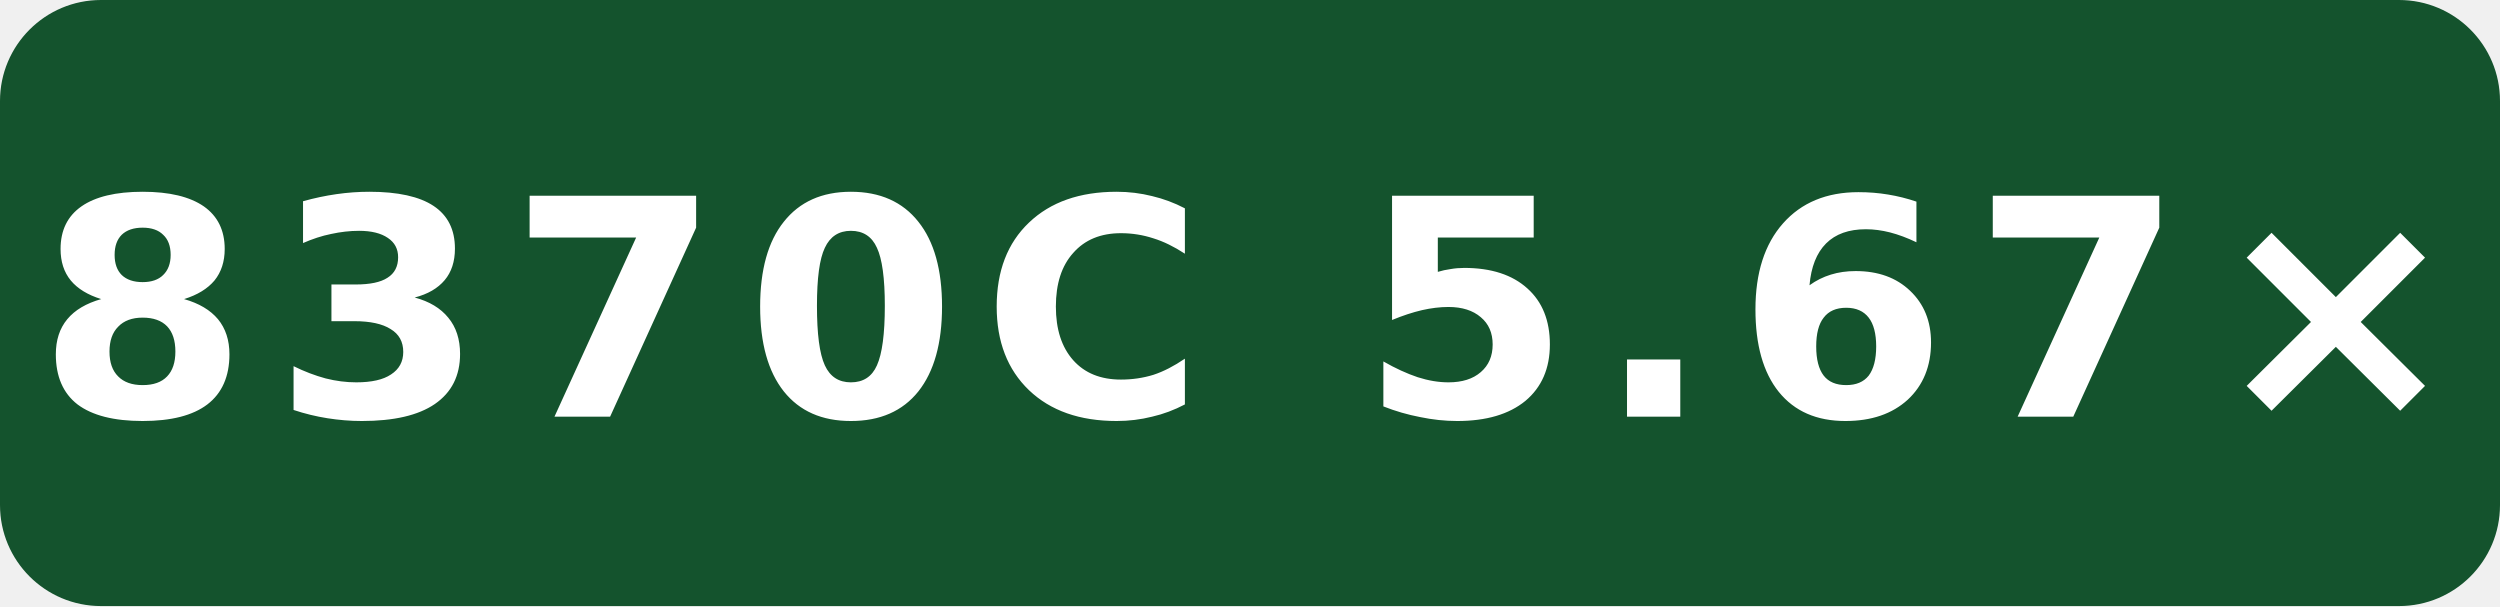
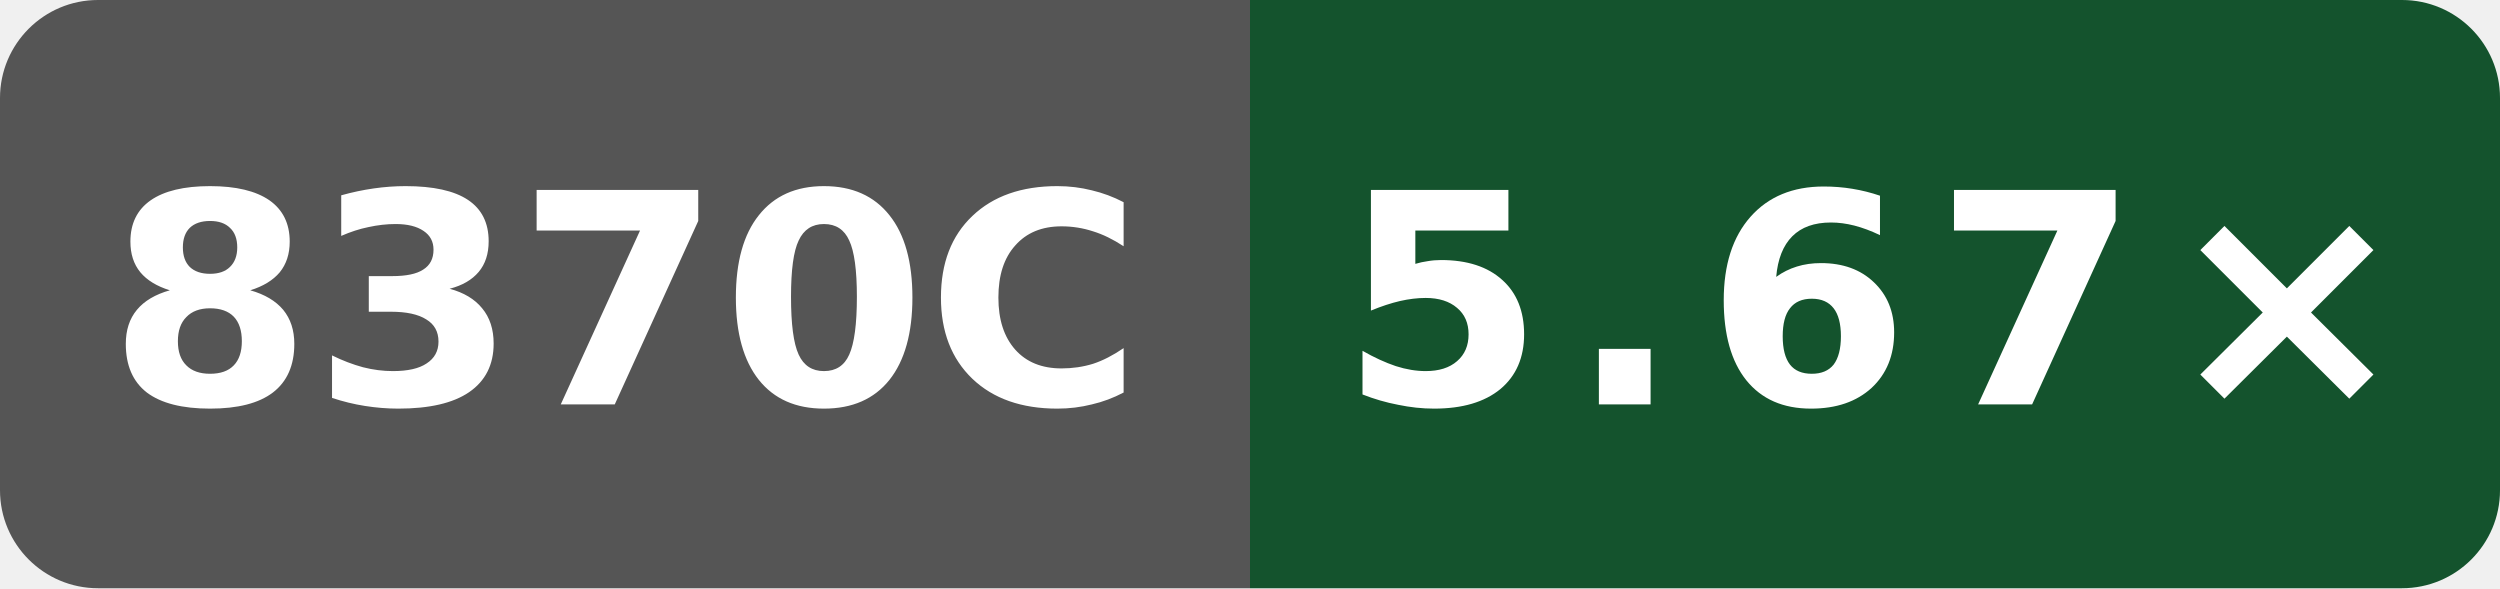
- <svg xmlns="http://www.w3.org/2000/svg" width="99" height="24" viewBox="0 0 99 24" role="img" aria-label="index O3 compile vs clang; Intel(R) Xeon(R) Platinum 8370C CPU @ 2.80GHz; GitHub hosted; revision 7dbe6549e963e023f8fa4deca3f4e77211771e15: 8370C 5.67×">
-   <rect width="99" height="24" rx="4" fill="#14532d" />
-   <text x="49.5" y="16.5" fill="#fff" text-anchor="middle" font-family="Verdana,Geneva,DejaVu Sans,sans-serif" font-size="12" font-weight="700" letter-spacing="1" textLength="87" lengthAdjust="spacingAndGlyphs">8370C 5.67×</text>
+ <svg xmlns="http://www.w3.org/2000/svg" width="102" height="24" viewBox="0 0 102 24" role="img" aria-label="index O3 compile vs clang; Intel(R) Xeon(R) Platinum 8370C CPU @ 2.80GHz; GitHub hosted; revision 7dbe6549e963e023f8fa4deca3f4e77211771e15: 5.67×">
+   <defs>
+     <clipPath id="badge">
+       <rect width="102" height="24" rx="4" />
+     </clipPath>
+   </defs>
+   <g clip-path="url(#badge)">
+     <rect width="51" height="24" fill="#555" />
+     <rect x="51" width="51" height="24" fill="#14532d" />
+   </g>
+   <text x="25.5" y="16.5" fill="#fff" text-anchor="middle" font-family="Verdana,Geneva,DejaVu Sans,sans-serif" font-size="12" font-weight="700" textLength="39" lengthAdjust="spacingAndGlyphs">8370C</text>
+   <text x="76.5" y="16.5" fill="#fff" text-anchor="middle" font-family="Verdana,Geneva,DejaVu Sans,sans-serif" font-size="12" font-weight="700" letter-spacing="1" textLength="39" lengthAdjust="spacingAndGlyphs">5.67×</text>
</svg>
